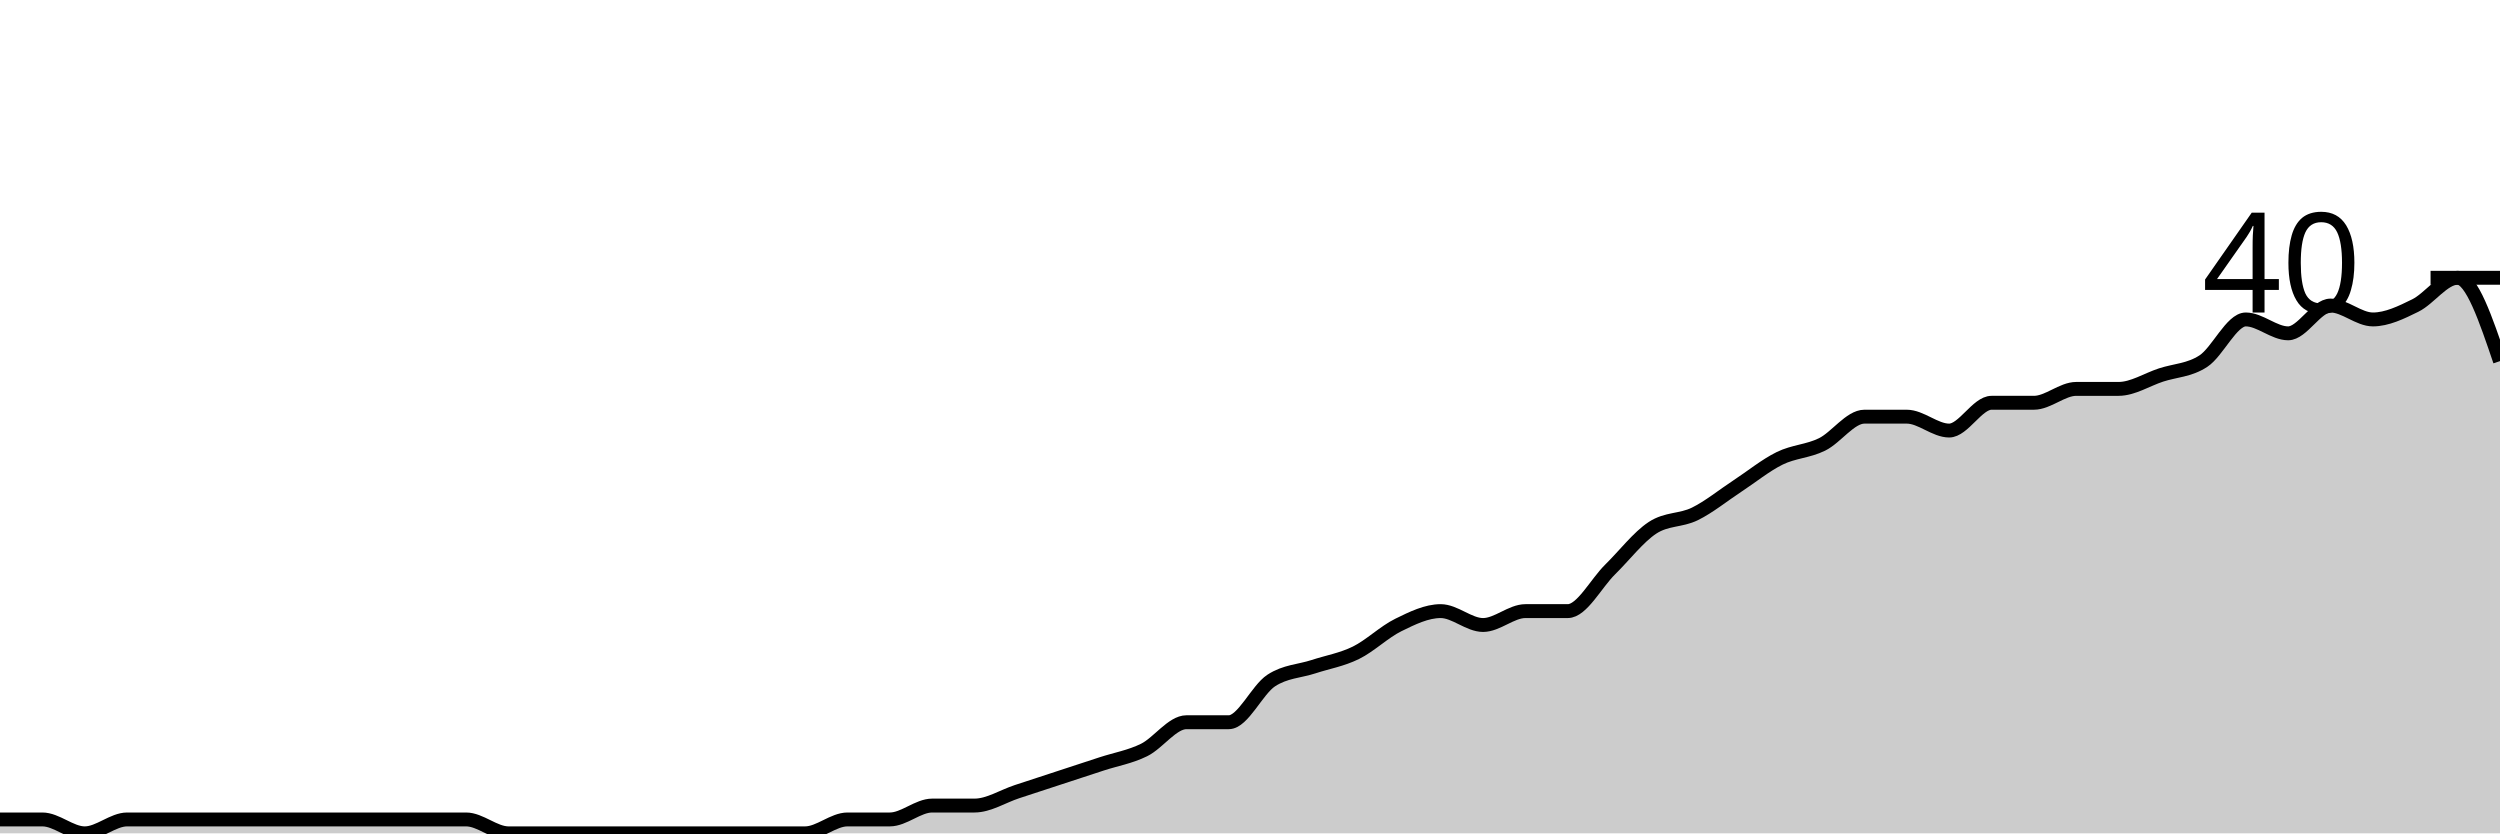
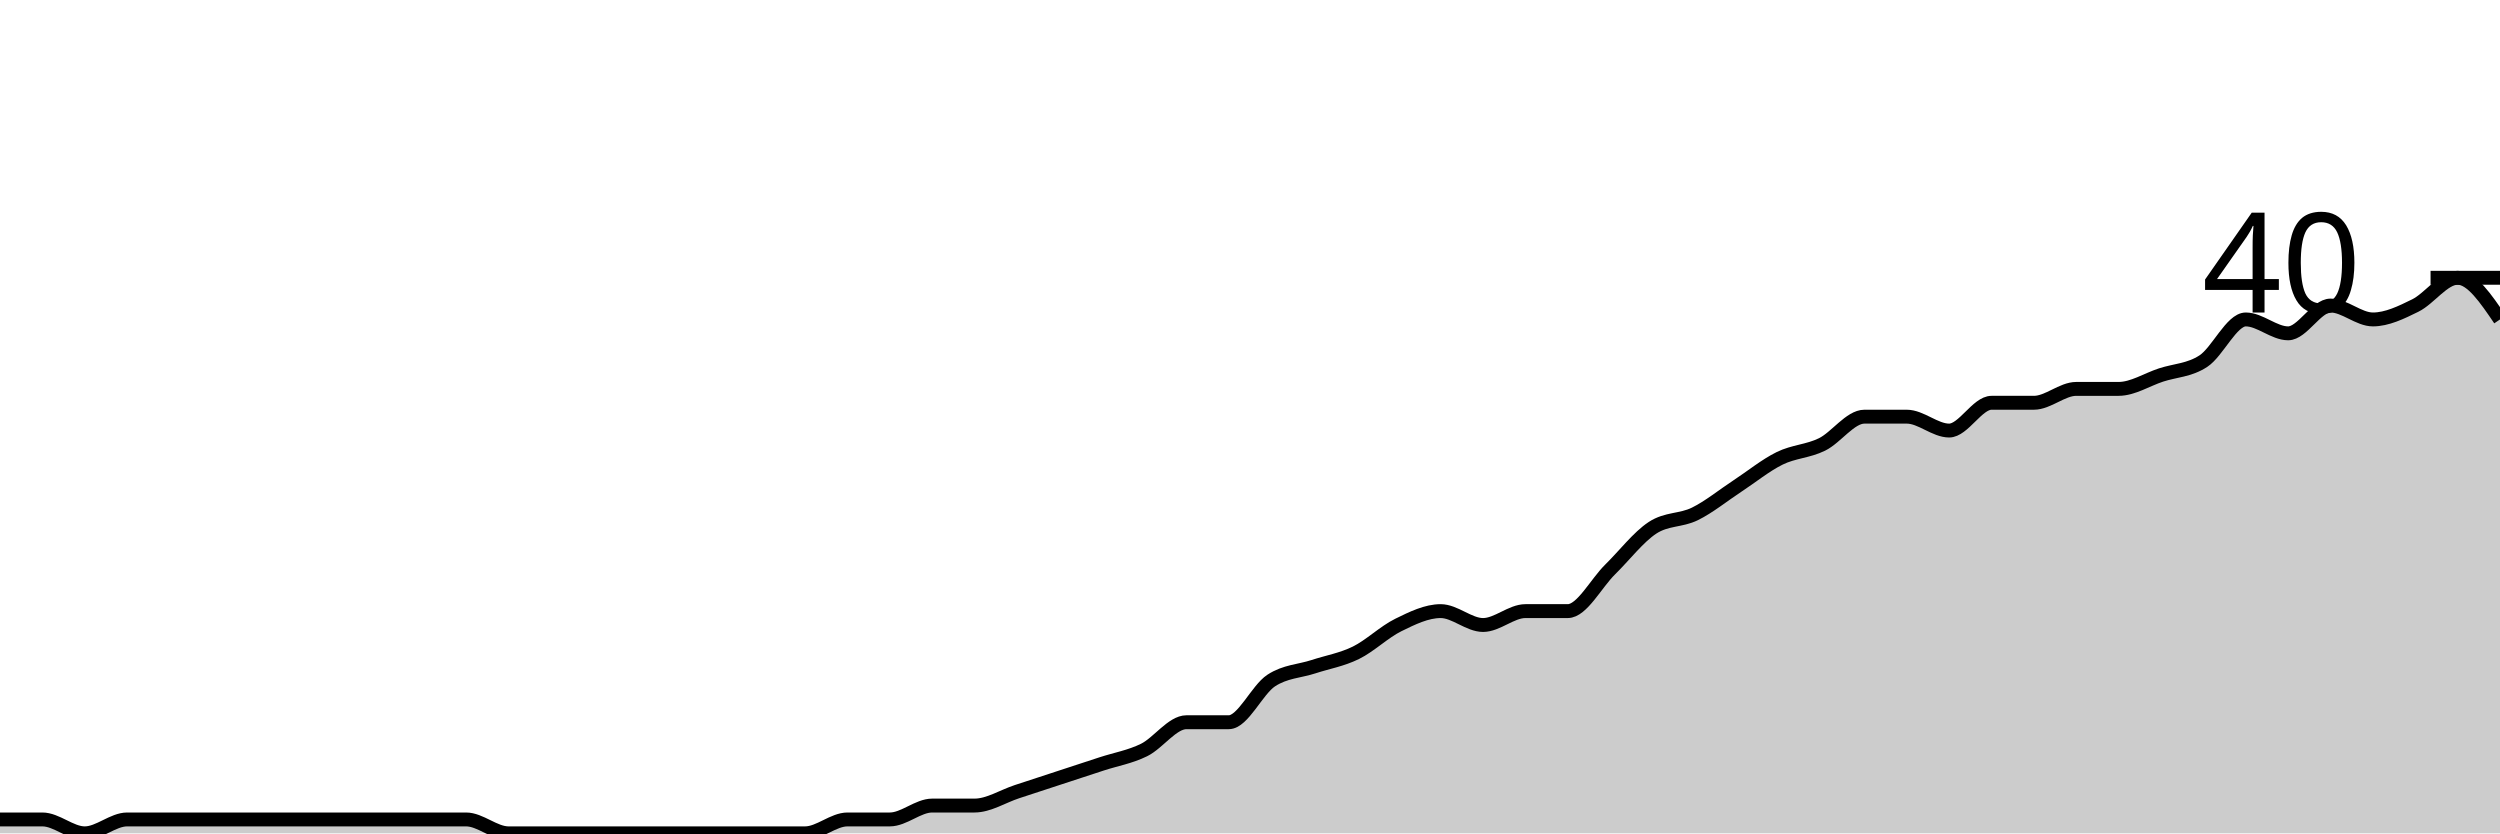
<svg xmlns="http://www.w3.org/2000/svg" viewBox="0 0 180 60">
  <g transform="translate(0,20)">
-     <path class="area" fill="rgba(0, 0, 0, 0.2)" d="M0,39C1.017,39,2.034,39,3.051,39C4.068,39,5.085,40,6.102,40C7.119,40,8.136,39,9.153,39C10.169,39,11.186,39,12.203,39C13.22,39,14.237,39,15.254,39C16.271,39,17.288,39,18.305,39C19.322,39,20.339,39,21.356,39C22.373,39,23.39,39,24.407,39C25.424,39,26.441,39,27.458,39C28.475,39,29.492,39,30.508,39C31.525,39,32.542,39,33.559,39C34.576,39,35.593,40,36.61,40C37.627,40,38.644,40,39.661,40C40.678,40,41.695,40,42.712,40C43.729,40,44.746,40,45.763,40C46.78,40,47.797,40,48.814,40C49.831,40,50.847,40,51.864,40C52.881,40,53.898,40,54.915,40C55.932,40,56.949,40,57.966,40C58.983,40,60,39,61.017,39C62.034,39,63.051,39,64.068,39C65.085,39,66.102,38,67.119,38C68.136,38,69.153,38,70.169,38C71.186,38,72.203,37.333,73.22,37C74.237,36.667,75.254,36.333,76.271,36C77.288,35.667,78.305,35.333,79.322,35C80.339,34.667,81.356,34.5,82.373,34C83.39,33.5,84.407,32,85.424,32C86.441,32,87.458,32,88.475,32C89.492,32,90.508,29.667,91.525,29C92.542,28.333,93.559,28.333,94.576,28C95.593,27.667,96.61,27.5,97.627,27C98.644,26.5,99.661,25.5,100.678,25C101.695,24.5,102.712,24,103.729,24C104.746,24,105.763,25,106.78,25C107.797,25,108.814,24,109.831,24C110.847,24,111.864,24,112.881,24C113.898,24,114.915,22,115.932,21C116.949,20,117.966,18.667,118.983,18C120,17.333,121.017,17.5,122.034,17C123.051,16.5,124.068,15.667,125.085,15C126.102,14.333,127.119,13.5,128.136,13C129.153,12.5,130.169,12.5,131.186,12C132.203,11.5,133.22,10,134.237,10C135.254,10,136.271,10,137.288,10C138.305,10,139.322,11,140.339,11C141.356,11,142.373,9,143.39,9C144.407,9,145.424,9,146.441,9C147.458,9,148.475,8,149.492,8C150.508,8,151.525,8,152.542,8C153.559,8,154.576,7.333,155.593,7C156.61,6.667,157.627,6.667,158.644,6C159.661,5.333,160.678,3,161.695,3C162.712,3,163.729,4,164.746,4C165.763,4,166.78,2,167.797,2C168.814,2,169.831,3,170.847,3C171.864,3,172.881,2.5,173.898,2C174.915,1.5,175.932,0,176.949,0C177.966,0,178.983,3,180,6L180,40C178.983,40,177.966,40,176.949,40C175.932,40,174.915,40,173.898,40C172.881,40,171.864,40,170.847,40C169.831,40,168.814,40,167.797,40C166.78,40,165.763,40,164.746,40C163.729,40,162.712,40,161.695,40C160.678,40,159.661,40,158.644,40C157.627,40,156.61,40,155.593,40C154.576,40,153.559,40,152.542,40C151.525,40,150.508,40,149.492,40C148.475,40,147.458,40,146.441,40C145.424,40,144.407,40,143.39,40C142.373,40,141.356,40,140.339,40C139.322,40,138.305,40,137.288,40C136.271,40,135.254,40,134.237,40C133.22,40,132.203,40,131.186,40C130.169,40,129.153,40,128.136,40C127.119,40,126.102,40,125.085,40C124.068,40,123.051,40,122.034,40C121.017,40,120,40,118.983,40C117.966,40,116.949,40,115.932,40C114.915,40,113.898,40,112.881,40C111.864,40,110.847,40,109.831,40C108.814,40,107.797,40,106.78,40C105.763,40,104.746,40,103.729,40C102.712,40,101.695,40,100.678,40C99.661,40,98.644,40,97.627,40C96.61,40,95.593,40,94.576,40C93.559,40,92.542,40,91.525,40C90.508,40,89.492,40,88.475,40C87.458,40,86.441,40,85.424,40C84.407,40,83.39,40,82.373,40C81.356,40,80.339,40,79.322,40C78.305,40,77.288,40,76.271,40C75.254,40,74.237,40,73.22,40C72.203,40,71.186,40,70.169,40C69.153,40,68.136,40,67.119,40C66.102,40,65.085,40,64.068,40C63.051,40,62.034,40,61.017,40C60,40,58.983,40,57.966,40C56.949,40,55.932,40,54.915,40C53.898,40,52.881,40,51.864,40C50.847,40,49.831,40,48.814,40C47.797,40,46.78,40,45.763,40C44.746,40,43.729,40,42.712,40C41.695,40,40.678,40,39.661,40C38.644,40,37.627,40,36.61,40C35.593,40,34.576,40,33.559,40C32.542,40,31.525,40,30.508,40C29.492,40,28.475,40,27.458,40C26.441,40,25.424,40,24.407,40C23.39,40,22.373,40,21.356,40C20.339,40,19.322,40,18.305,40C17.288,40,16.271,40,15.254,40C14.237,40,13.22,40,12.203,40C11.186,40,10.169,40,9.153,40C8.136,40,7.119,40,6.102,40C5.085,40,4.068,40,3.051,40C2.034,40,1.017,40,0,40Z" />
-     <path class="line" stroke="black" fill="none" d="M0,39C1.017,39,2.034,39,3.051,39C4.068,39,5.085,40,6.102,40C7.119,40,8.136,39,9.153,39C10.169,39,11.186,39,12.203,39C13.22,39,14.237,39,15.254,39C16.271,39,17.288,39,18.305,39C19.322,39,20.339,39,21.356,39C22.373,39,23.39,39,24.407,39C25.424,39,26.441,39,27.458,39C28.475,39,29.492,39,30.508,39C31.525,39,32.542,39,33.559,39C34.576,39,35.593,40,36.61,40C37.627,40,38.644,40,39.661,40C40.678,40,41.695,40,42.712,40C43.729,40,44.746,40,45.763,40C46.78,40,47.797,40,48.814,40C49.831,40,50.847,40,51.864,40C52.881,40,53.898,40,54.915,40C55.932,40,56.949,40,57.966,40C58.983,40,60,39,61.017,39C62.034,39,63.051,39,64.068,39C65.085,39,66.102,38,67.119,38C68.136,38,69.153,38,70.169,38C71.186,38,72.203,37.333,73.22,37C74.237,36.667,75.254,36.333,76.271,36C77.288,35.667,78.305,35.333,79.322,35C80.339,34.667,81.356,34.5,82.373,34C83.39,33.5,84.407,32,85.424,32C86.441,32,87.458,32,88.475,32C89.492,32,90.508,29.667,91.525,29C92.542,28.333,93.559,28.333,94.576,28C95.593,27.667,96.61,27.5,97.627,27C98.644,26.5,99.661,25.5,100.678,25C101.695,24.5,102.712,24,103.729,24C104.746,24,105.763,25,106.78,25C107.797,25,108.814,24,109.831,24C110.847,24,111.864,24,112.881,24C113.898,24,114.915,22,115.932,21C116.949,20,117.966,18.667,118.983,18C120,17.333,121.017,17.5,122.034,17C123.051,16.5,124.068,15.667,125.085,15C126.102,14.333,127.119,13.5,128.136,13C129.153,12.5,130.169,12.5,131.186,12C132.203,11.5,133.22,10,134.237,10C135.254,10,136.271,10,137.288,10C138.305,10,139.322,11,140.339,11C141.356,11,142.373,9,143.39,9C144.407,9,145.424,9,146.441,9C147.458,9,148.475,8,149.492,8C150.508,8,151.525,8,152.542,8C153.559,8,154.576,7.333,155.593,7C156.61,6.667,157.627,6.667,158.644,6C159.661,5.333,160.678,3,161.695,3C162.712,3,163.729,4,164.746,4C165.763,4,166.78,2,167.797,2C168.814,2,169.831,3,170.847,3C171.864,3,172.881,2.5,173.898,2C174.915,1.5,175.932,0,176.949,0C177.966,0,178.983,3,180,6" />
+     <path class="area" fill="rgba(0, 0, 0, 0.2)" d="M0,39C1.017,39,2.034,39,3.051,39C4.068,39,5.085,40,6.102,40C7.119,40,8.136,39,9.153,39C10.169,39,11.186,39,12.203,39C13.22,39,14.237,39,15.254,39C16.271,39,17.288,39,18.305,39C19.322,39,20.339,39,21.356,39C22.373,39,23.39,39,24.407,39C25.424,39,26.441,39,27.458,39C28.475,39,29.492,39,30.508,39C31.525,39,32.542,39,33.559,39C34.576,39,35.593,40,36.61,40C37.627,40,38.644,40,39.661,40C40.678,40,41.695,40,42.712,40C43.729,40,44.746,40,45.763,40C46.78,40,47.797,40,48.814,40C49.831,40,50.847,40,51.864,40C52.881,40,53.898,40,54.915,40C55.932,40,56.949,40,57.966,40C58.983,40,60,39,61.017,39C62.034,39,63.051,39,64.068,39C65.085,39,66.102,38,67.119,38C68.136,38,69.153,38,70.169,38C71.186,38,72.203,37.333,73.22,37C74.237,36.667,75.254,36.333,76.271,36C77.288,35.667,78.305,35.333,79.322,35C80.339,34.667,81.356,34.5,82.373,34C83.39,33.5,84.407,32,85.424,32C86.441,32,87.458,32,88.475,32C89.492,32,90.508,29.667,91.525,29C92.542,28.333,93.559,28.333,94.576,28C95.593,27.667,96.61,27.5,97.627,27C98.644,26.5,99.661,25.5,100.678,25C101.695,24.5,102.712,24,103.729,24C104.746,24,105.763,25,106.78,25C107.797,25,108.814,24,109.831,24C110.847,24,111.864,24,112.881,24C113.898,24,114.915,22,115.932,21C116.949,20,117.966,18.667,118.983,18C120,17.333,121.017,17.5,122.034,17C123.051,16.5,124.068,15.667,125.085,15C126.102,14.333,127.119,13.5,128.136,13C129.153,12.5,130.169,12.5,131.186,12C132.203,11.5,133.22,10,134.237,10C135.254,10,136.271,10,137.288,10C138.305,10,139.322,11,140.339,11C141.356,11,142.373,9,143.39,9C144.407,9,145.424,9,146.441,9C147.458,9,148.475,8,149.492,8C150.508,8,151.525,8,152.542,8C153.559,8,154.576,7.333,155.593,7C156.61,6.667,157.627,6.667,158.644,6C159.661,5.333,160.678,3,161.695,3C162.712,3,163.729,4,164.746,4C165.763,4,166.78,2,167.797,2C168.814,2,169.831,3,170.847,3C171.864,3,172.881,2.5,173.898,2C174.915,1.5,175.932,0,176.949,0C177.966,0,178.983,1.5,180,3L180,40C178.983,40,177.966,40,176.949,40C175.932,40,174.915,40,173.898,40C172.881,40,171.864,40,170.847,40C169.831,40,168.814,40,167.797,40C166.78,40,165.763,40,164.746,40C163.729,40,162.712,40,161.695,40C160.678,40,159.661,40,158.644,40C157.627,40,156.61,40,155.593,40C154.576,40,153.559,40,152.542,40C151.525,40,150.508,40,149.492,40C148.475,40,147.458,40,146.441,40C145.424,40,144.407,40,143.39,40C142.373,40,141.356,40,140.339,40C139.322,40,138.305,40,137.288,40C136.271,40,135.254,40,134.237,40C133.22,40,132.203,40,131.186,40C130.169,40,129.153,40,128.136,40C127.119,40,126.102,40,125.085,40C124.068,40,123.051,40,122.034,40C121.017,40,120,40,118.983,40C117.966,40,116.949,40,115.932,40C114.915,40,113.898,40,112.881,40C111.864,40,110.847,40,109.831,40C108.814,40,107.797,40,106.78,40C105.763,40,104.746,40,103.729,40C102.712,40,101.695,40,100.678,40C99.661,40,98.644,40,97.627,40C96.61,40,95.593,40,94.576,40C93.559,40,92.542,40,91.525,40C90.508,40,89.492,40,88.475,40C87.458,40,86.441,40,85.424,40C84.407,40,83.39,40,82.373,40C81.356,40,80.339,40,79.322,40C78.305,40,77.288,40,76.271,40C75.254,40,74.237,40,73.22,40C72.203,40,71.186,40,70.169,40C69.153,40,68.136,40,67.119,40C66.102,40,65.085,40,64.068,40C63.051,40,62.034,40,61.017,40C60,40,58.983,40,57.966,40C56.949,40,55.932,40,54.915,40C53.898,40,52.881,40,51.864,40C50.847,40,49.831,40,48.814,40C47.797,40,46.78,40,45.763,40C44.746,40,43.729,40,42.712,40C41.695,40,40.678,40,39.661,40C38.644,40,37.627,40,36.61,40C35.593,40,34.576,40,33.559,40C32.542,40,31.525,40,30.508,40C29.492,40,28.475,40,27.458,40C26.441,40,25.424,40,24.407,40C23.39,40,22.373,40,21.356,40C20.339,40,19.322,40,18.305,40C17.288,40,16.271,40,15.254,40C14.237,40,13.22,40,12.203,40C11.186,40,10.169,40,9.153,40C8.136,40,7.119,40,6.102,40C5.085,40,4.068,40,3.051,40C2.034,40,1.017,40,0,40Z" />
+     <path class="line" stroke="black" fill="none" d="M0,39C1.017,39,2.034,39,3.051,39C4.068,39,5.085,40,6.102,40C7.119,40,8.136,39,9.153,39C10.169,39,11.186,39,12.203,39C13.22,39,14.237,39,15.254,39C16.271,39,17.288,39,18.305,39C19.322,39,20.339,39,21.356,39C22.373,39,23.39,39,24.407,39C25.424,39,26.441,39,27.458,39C28.475,39,29.492,39,30.508,39C31.525,39,32.542,39,33.559,39C34.576,39,35.593,40,36.61,40C37.627,40,38.644,40,39.661,40C40.678,40,41.695,40,42.712,40C43.729,40,44.746,40,45.763,40C46.78,40,47.797,40,48.814,40C49.831,40,50.847,40,51.864,40C52.881,40,53.898,40,54.915,40C55.932,40,56.949,40,57.966,40C58.983,40,60,39,61.017,39C62.034,39,63.051,39,64.068,39C65.085,39,66.102,38,67.119,38C68.136,38,69.153,38,70.169,38C71.186,38,72.203,37.333,73.22,37C74.237,36.667,75.254,36.333,76.271,36C77.288,35.667,78.305,35.333,79.322,35C80.339,34.667,81.356,34.5,82.373,34C83.39,33.5,84.407,32,85.424,32C86.441,32,87.458,32,88.475,32C89.492,32,90.508,29.667,91.525,29C92.542,28.333,93.559,28.333,94.576,28C95.593,27.667,96.61,27.5,97.627,27C98.644,26.5,99.661,25.5,100.678,25C101.695,24.5,102.712,24,103.729,24C104.746,24,105.763,25,106.78,25C107.797,25,108.814,24,109.831,24C110.847,24,111.864,24,112.881,24C113.898,24,114.915,22,115.932,21C116.949,20,117.966,18.667,118.983,18C120,17.333,121.017,17.5,122.034,17C123.051,16.5,124.068,15.667,125.085,15C126.102,14.333,127.119,13.5,128.136,13C129.153,12.5,130.169,12.5,131.186,12C132.203,11.5,133.22,10,134.237,10C135.254,10,136.271,10,137.288,10C138.305,10,139.322,11,140.339,11C141.356,11,142.373,9,143.39,9C144.407,9,145.424,9,146.441,9C147.458,9,148.475,8,149.492,8C150.508,8,151.525,8,152.542,8C153.559,8,154.576,7.333,155.593,7C156.61,6.667,157.627,6.667,158.644,6C159.661,5.333,160.678,3,161.695,3C162.712,3,163.729,4,164.746,4C165.763,4,166.78,2,167.797,2C168.814,2,169.831,3,170.847,3C171.864,3,172.881,2.5,173.898,2C174.915,1.5,175.932,0,176.949,0C177.966,0,178.983,1.5,180,3" />
    <path class="axis-ceiling" stroke-width="1" stroke="black" fill="none" d="M175,0L180,0" />
    <text class="axis-ceiling-label" font-family="sans-serif" text-anchor="end" font-size="10px" x="170" y="2.5">40</text>
  </g>
</svg>
